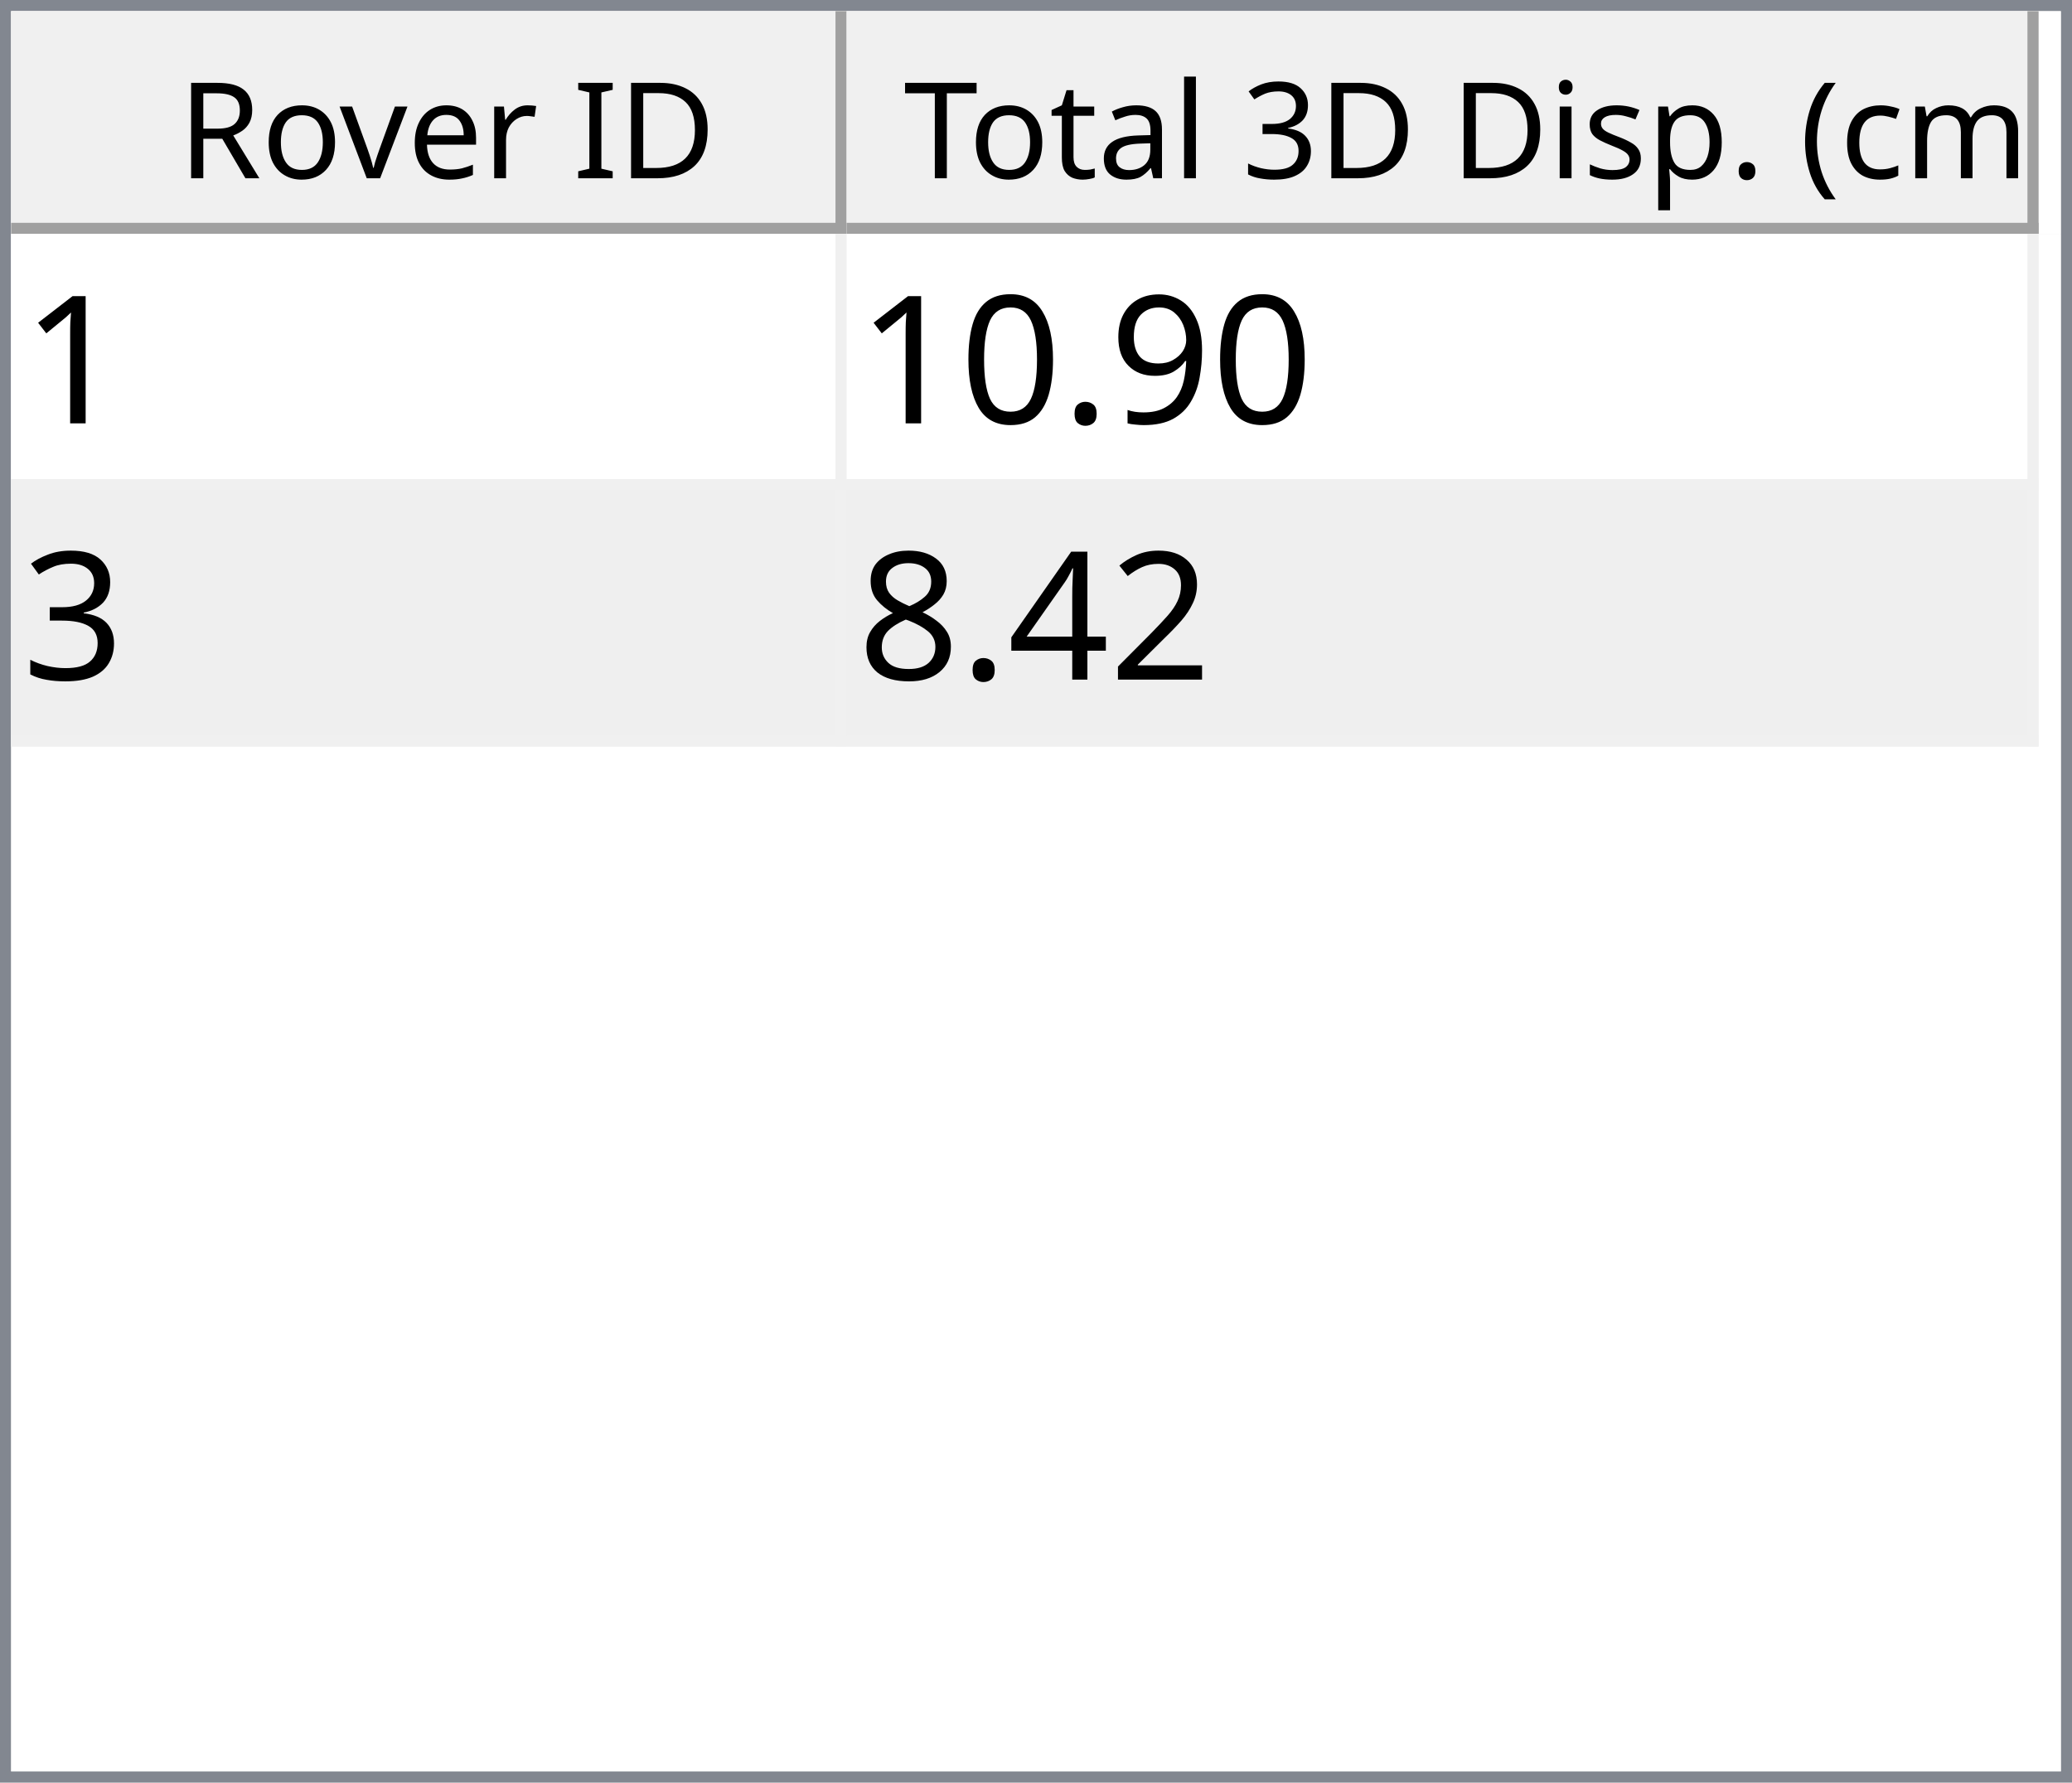
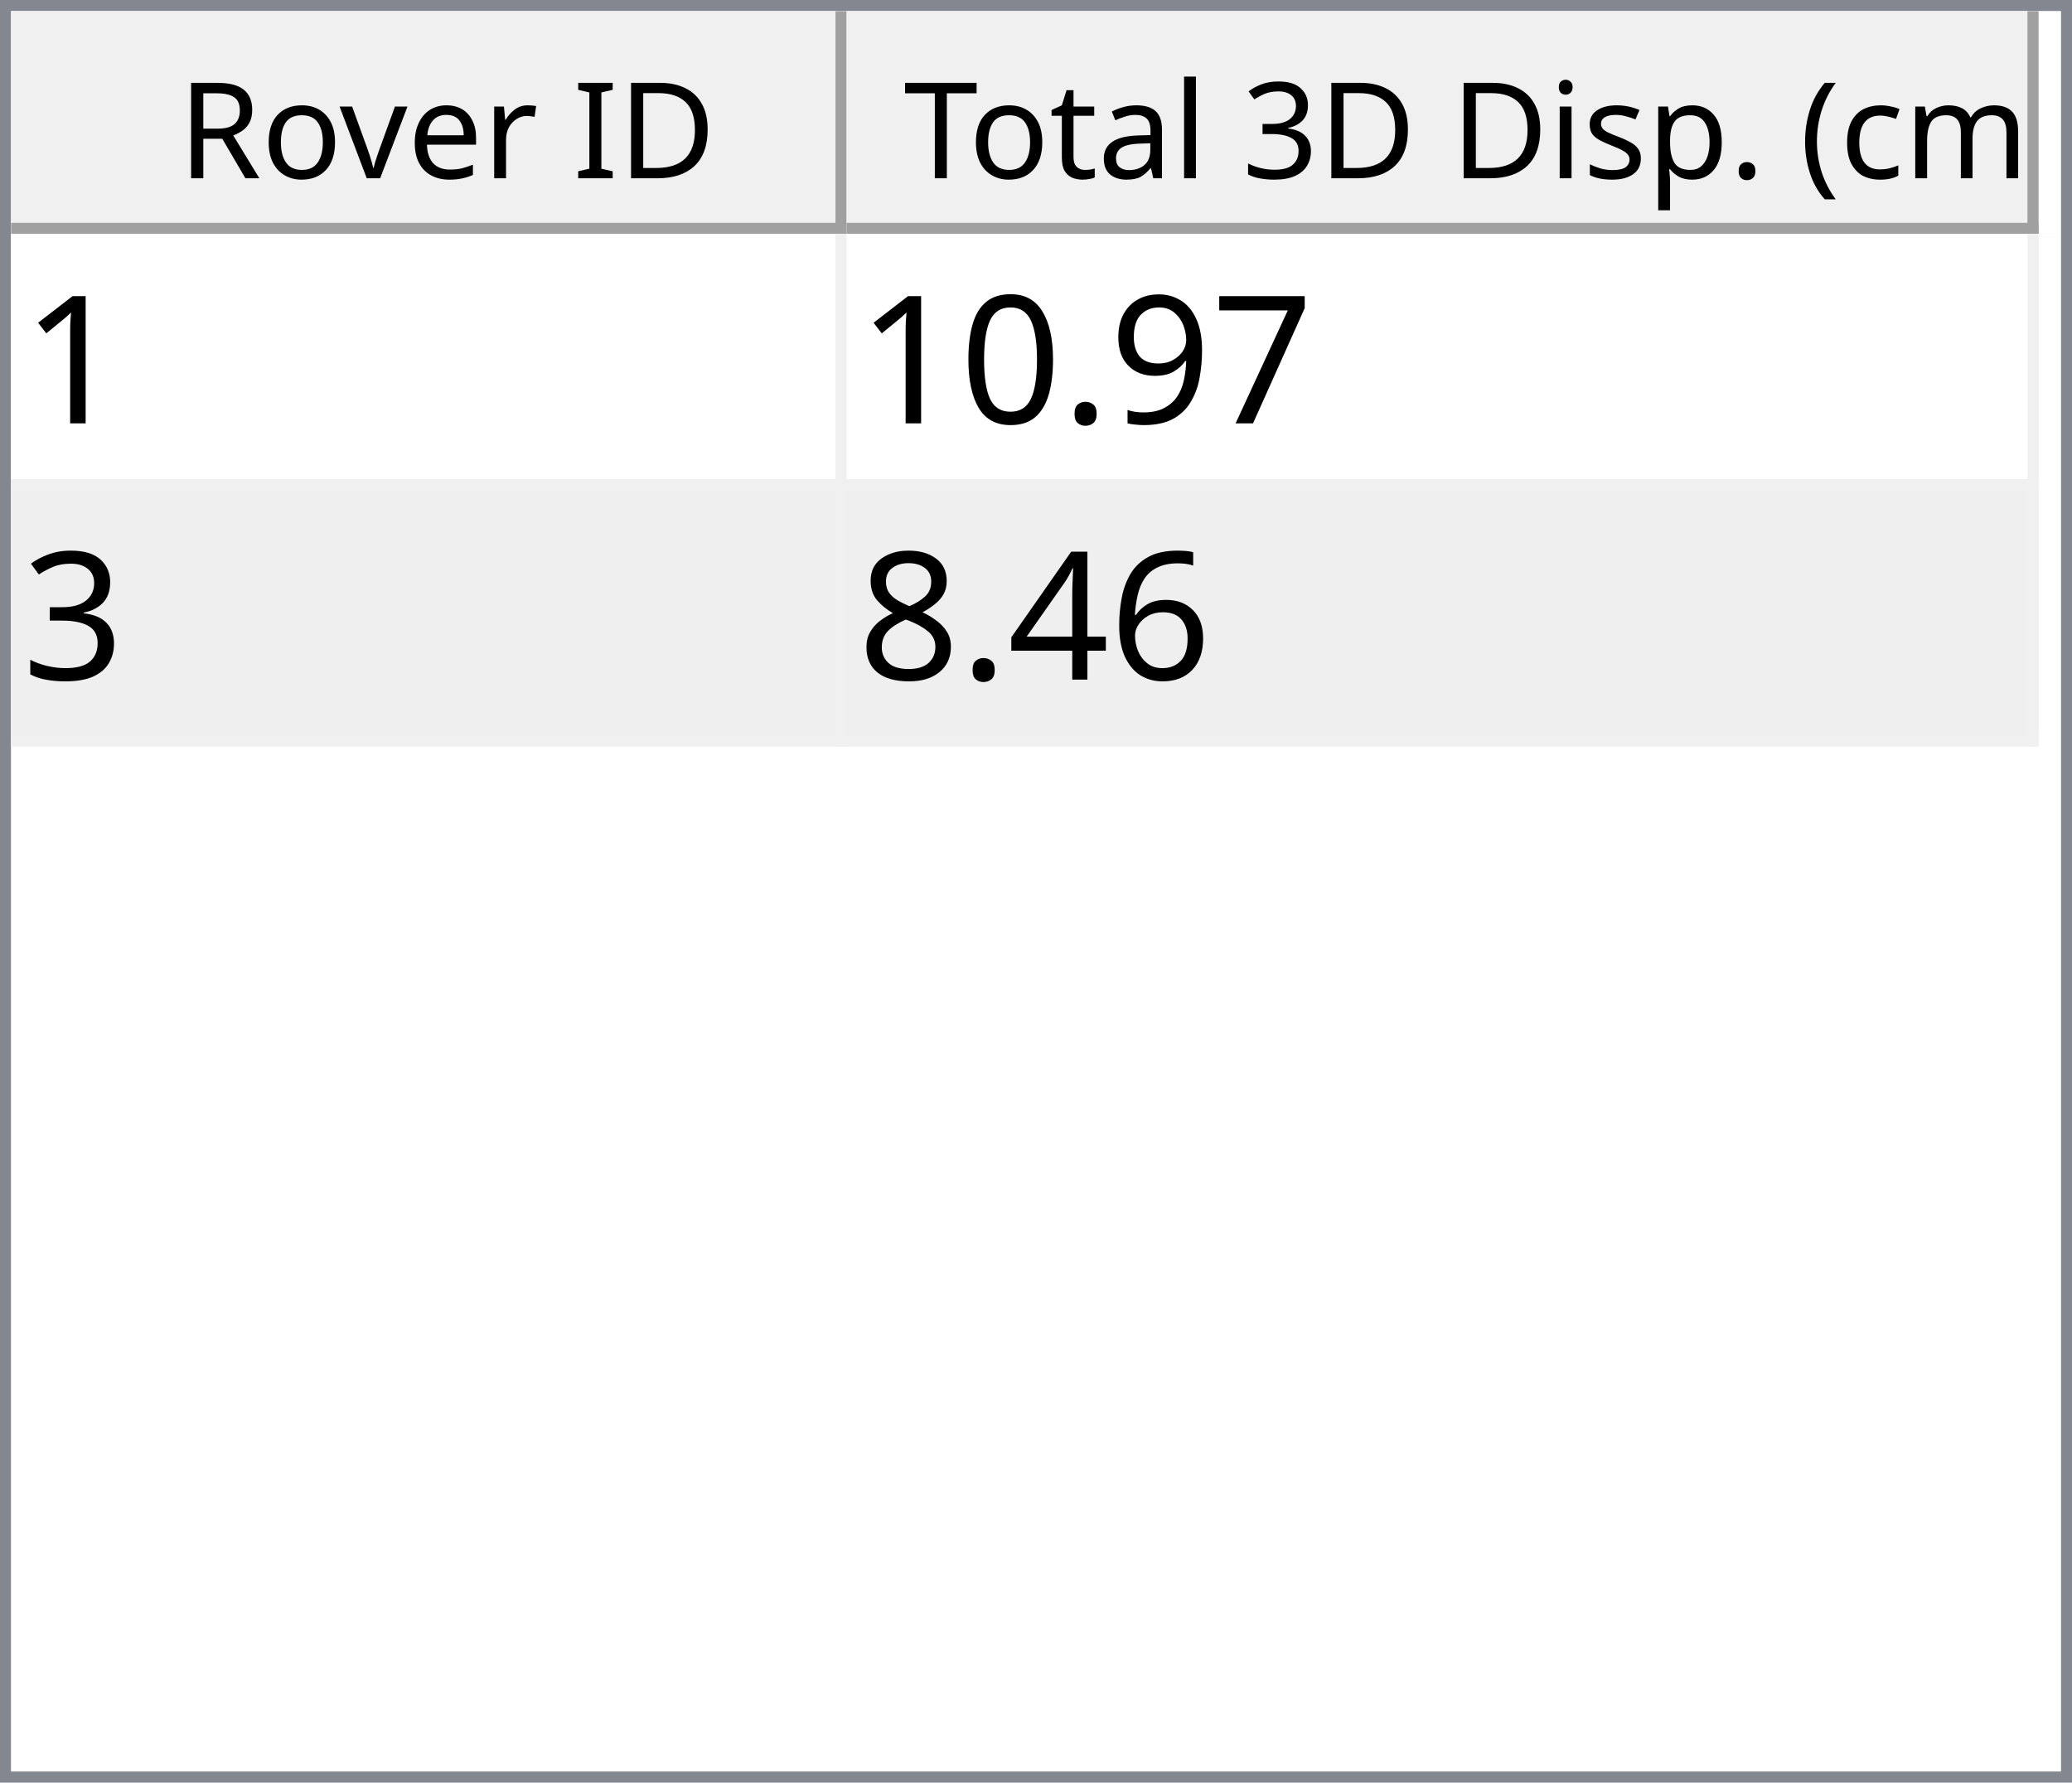
<svg xmlns="http://www.w3.org/2000/svg" style="fill-opacity:1; color-rendering:auto; color-interpolation:auto; text-rendering:auto; stroke:black; stroke-linecap:square; stroke-miterlimit:10; shape-rendering:auto; stroke-opacity:1; fill:black; stroke-dasharray:none; font-weight:normal; stroke-width:1; font-family:'Dialog'; font-style:normal; stroke-linejoin:miter; font-size:12px; stroke-dashoffset:0; image-rendering:auto;" width="186" height="160">
  <defs id="genericDefs" />
  <g>
    <defs id="defs1">
      <clipPath clipPathUnits="userSpaceOnUse" id="clipPath1">
        <path d="M0 0 L186 0 L186 160 L0 160 L0 0 Z" />
      </clipPath>
      <clipPath clipPathUnits="userSpaceOnUse" id="clipPath2">
        <path d="M0 0 L0 160 L186 160 L186 0 Z" />
      </clipPath>
      <clipPath clipPathUnits="userSpaceOnUse" id="clipPath3">
        <path d="M0 0 L0 20 L184 20 L184 0 Z" />
      </clipPath>
      <clipPath clipPathUnits="userSpaceOnUse" id="clipPath4">
        <path d="M0 0 L0 20 L75 20 L75 0 Z" />
      </clipPath>
      <clipPath clipPathUnits="userSpaceOnUse" id="clipPath5">
        <path d="M1 1 L1 19 L74 19 L74 1 Z" />
      </clipPath>
      <clipPath clipPathUnits="userSpaceOnUse" id="clipPath6">
        <path d="M0 0 L0 18 L73 18 L73 0 Z" />
      </clipPath>
      <clipPath clipPathUnits="userSpaceOnUse" id="clipPath7">
        <path d="M-0.5 -0.5 L-0.5 19.5 L74.5 19.5 L74.5 -0.5 Z" />
      </clipPath>
      <clipPath clipPathUnits="userSpaceOnUse" id="clipPath8">
        <path d="M0 0 L0 20 L107 20 L107 0 Z" />
      </clipPath>
      <clipPath clipPathUnits="userSpaceOnUse" id="clipPath9">
        <path d="M1 1 L1 19 L106 19 L106 1 Z" />
      </clipPath>
      <clipPath clipPathUnits="userSpaceOnUse" id="clipPath10">
        <path d="M0 0 L0 18 L105 18 L105 0 Z" />
      </clipPath>
      <clipPath clipPathUnits="userSpaceOnUse" id="clipPath11">
        <path d="M-0.5 -0.5 L-0.5 19.5 L106.5 19.5 L106.5 -0.5 Z" />
      </clipPath>
      <clipPath clipPathUnits="userSpaceOnUse" id="clipPath12">
        <path d="M0 0 L0 138 L184 138 L184 0 Z" />
      </clipPath>
      <clipPath clipPathUnits="userSpaceOnUse" id="clipPath13">
        <path d="M0 0 L0 46 L182 46 L182 0 Z" />
      </clipPath>
      <clipPath clipPathUnits="userSpaceOnUse" id="clipPath14">
        <path d="M-0.5 -0.5 L-0.5 45.5 L181.5 45.5 L181.5 -0.5 Z" />
      </clipPath>
      <clipPath clipPathUnits="userSpaceOnUse" id="clipPath15">
        <path d="M0 0 L0 22 L74 22 L74 0 Z" />
      </clipPath>
      <clipPath clipPathUnits="userSpaceOnUse" id="clipPath16">
        <path d="M0 0 L0 22 L106 22 L106 0 Z" />
      </clipPath>
      <font horiz-adv-x="64.551" id="font1">
        <font-face ascent="107.91" descent="25.098" units-per-em="100" style="font-style:normal; font-family:Segoe UI; font-weight:normal;" />
        <missing-glyph horiz-adv-x="64.551" d="M8.109 0 L8.109 68.266 L56.453 68.266 L56.453 0 L8.109 0 ZM15.328 7.234 L49.219 7.234 L49.219 61.031 L15.328 61.031 L15.328 7.234 Z" />
        <glyph unicode="D" horiz-adv-x="70.117" d="M9.188 0 L9.188 70.016 L28.516 70.016 Q65.531 70.016 65.531 35.891 Q65.531 19.672 55.25 9.836 Q44.969 0 27.734 0 L9.188 0 ZM17.391 62.594 L17.391 7.422 L27.828 7.422 Q41.609 7.422 49.273 14.797 Q56.938 22.172 56.938 35.688 Q56.938 62.594 28.328 62.594 L17.391 62.594 Z" />
        <glyph unicode="I" horiz-adv-x="26.611" d="M17.391 0 L9.188 0 L9.188 70.016 L17.391 70.016 L17.391 0 Z" />
        <glyph unicode=" " horiz-adv-x="27.393" d="" />
        <glyph unicode="r" horiz-adv-x="34.766" d="M34.188 41.891 Q32.078 43.5 28.125 43.5 Q23 43.5 19.555 38.672 Q16.109 33.844 16.109 25.484 L16.109 0 L8.109 0 L8.109 50 L16.109 50 L16.109 39.703 L16.312 39.703 Q18.016 44.969 21.531 47.922 Q25.047 50.875 29.391 50.875 Q32.516 50.875 34.188 50.203 L34.188 41.891 Z" />
        <glyph unicode="e" horiz-adv-x="52.295" d="M48.297 23 L12.984 23 Q13.188 14.656 17.484 10.109 Q21.781 5.562 29.297 5.562 Q37.75 5.562 44.828 11.141 L44.828 3.609 Q38.234 -1.172 27.391 -1.172 Q16.797 -1.172 10.742 5.641 Q4.688 12.453 4.688 24.812 Q4.688 36.469 11.305 43.82 Q17.922 51.172 27.734 51.172 Q37.547 51.172 42.922 44.828 Q48.297 38.484 48.297 27.203 L48.297 23 ZM40.094 29.781 Q40.047 36.719 36.75 40.578 Q33.453 44.438 27.594 44.438 Q21.922 44.438 17.969 40.383 Q14.016 36.328 13.094 29.781 L40.094 29.781 Z" />
        <glyph unicode="v" horiz-adv-x="47.9" d="M47.406 50 L27.484 0 L19.625 0 L0.688 50 L9.469 50 L22.172 13.672 Q23.578 9.672 23.922 6.688 L24.125 6.688 Q24.609 10.453 25.688 13.484 L38.969 50 L47.406 50 Z" />
        <glyph unicode="o" horiz-adv-x="58.594" d="M29 -1.172 Q17.922 -1.172 11.305 5.836 Q4.688 12.844 4.688 24.422 Q4.688 37.016 11.57 44.094 Q18.453 51.172 30.172 51.172 Q41.359 51.172 47.633 44.289 Q53.906 37.406 53.906 25.203 Q53.906 13.234 47.141 6.031 Q40.375 -1.172 29 -1.172 ZM29.594 44.438 Q21.875 44.438 17.383 39.188 Q12.891 33.938 12.891 24.703 Q12.891 15.828 17.43 10.695 Q21.969 5.562 29.594 5.562 Q37.359 5.562 41.531 10.594 Q45.703 15.625 45.703 24.906 Q45.703 34.281 41.531 39.359 Q37.359 44.438 29.594 44.438 Z" />
        <glyph unicode="R" horiz-adv-x="59.814" d="M59.375 0 L49.609 0 L37.891 19.625 Q36.281 22.359 34.766 24.289 Q33.25 26.219 31.664 27.438 Q30.078 28.656 28.25 29.219 Q26.422 29.781 24.125 29.781 L17.391 29.781 L17.391 0 L9.188 0 L9.188 70.016 L30.078 70.016 Q34.672 70.016 38.555 68.867 Q42.438 67.719 45.289 65.375 Q48.141 63.031 49.758 59.547 Q51.375 56.062 51.375 51.375 Q51.375 47.703 50.273 44.656 Q49.172 41.609 47.148 39.211 Q45.125 36.812 42.266 35.133 Q39.406 33.453 35.844 32.516 L35.844 32.328 Q37.594 31.547 38.891 30.547 Q40.188 29.547 41.359 28.18 Q42.531 26.812 43.68 25.078 Q44.828 23.344 46.234 21.047 L59.375 0 ZM17.391 62.594 L17.391 37.203 L28.516 37.203 Q31.594 37.203 34.203 38.133 Q36.812 39.062 38.719 40.797 Q40.625 42.531 41.703 45.047 Q42.781 47.562 42.781 50.688 Q42.781 56.297 39.141 59.445 Q35.5 62.594 28.609 62.594 L17.391 62.594 Z" />
        <glyph unicode=")" horiz-adv-x="30.176" d="M8.297 -15.922 L1.172 -15.922 Q16.406 2.344 16.406 26.812 Q16.406 51.469 1.078 70.016 L8.297 70.016 Q23.531 52.156 23.531 26.703 Q23.531 1.375 8.297 -15.922 Z" />
        <glyph unicode="m" horiz-adv-x="86.133" d="M79.109 0 L71.094 0 L71.094 28.719 Q71.094 37.016 68.531 40.727 Q65.969 44.438 59.906 44.438 Q54.781 44.438 51.195 39.75 Q47.609 35.062 47.609 28.516 L47.609 0 L39.594 0 L39.594 29.688 Q39.594 44.438 28.219 44.438 Q22.953 44.438 19.531 40.016 Q16.109 35.594 16.109 28.516 L16.109 0 L8.109 0 L8.109 50 L16.109 50 L16.109 42.094 L16.312 42.094 Q21.625 51.172 31.844 51.172 Q36.969 51.172 40.773 48.312 Q44.578 45.453 46 40.828 Q51.562 51.172 62.594 51.172 Q79.109 51.172 79.109 30.812 L79.109 0 Z" />
        <glyph unicode="c" horiz-adv-x="46.191" d="M42.188 2.297 Q36.422 -1.172 28.516 -1.172 Q17.828 -1.172 11.258 5.789 Q4.688 12.75 4.688 23.828 Q4.688 36.188 11.766 43.68 Q18.844 51.172 30.672 51.172 Q37.25 51.172 42.281 48.734 L42.281 40.531 Q36.719 44.438 30.375 44.438 Q22.703 44.438 17.797 38.945 Q12.891 33.453 12.891 24.516 Q12.891 15.719 17.508 10.641 Q22.125 5.562 29.891 5.562 Q36.422 5.562 42.188 9.906 L42.188 2.297 Z" />
        <glyph unicode="(" horiz-adv-x="30.176" d="M29.109 -15.922 L21.969 -15.922 Q6.844 1.375 6.844 26.703 Q6.844 52.156 21.969 70.016 L29.203 70.016 Q13.875 51.469 13.875 26.812 Q13.875 2.344 29.109 -15.922 Z" />
        <glyph unicode="." horiz-adv-x="21.68" d="M10.891 -1.078 Q8.641 -1.078 7.055 0.539 Q5.469 2.156 5.469 4.391 Q5.469 6.641 7.055 8.273 Q8.641 9.906 10.891 9.906 Q13.188 9.906 14.797 8.273 Q16.406 6.641 16.406 4.391 Q16.406 2.156 14.797 0.539 Q13.188 -1.078 10.891 -1.078 Z" />
        <glyph unicode="p" horiz-adv-x="58.789" d="M16.312 7.234 L16.109 7.234 L16.109 -23 L8.109 -23 L8.109 50 L16.109 50 L16.109 41.219 L16.312 41.219 Q22.219 51.172 33.594 51.172 Q43.266 51.172 48.688 44.461 Q54.109 37.75 54.109 26.469 Q54.109 13.922 48 6.375 Q41.891 -1.172 31.297 -1.172 Q21.578 -1.172 16.312 7.234 ZM16.109 27.391 L16.109 20.406 Q16.109 14.203 20.141 9.883 Q24.172 5.562 30.375 5.562 Q37.641 5.562 41.773 11.133 Q45.906 16.703 45.906 26.609 Q45.906 34.969 42.047 39.703 Q38.188 44.438 31.594 44.438 Q24.609 44.438 20.359 39.578 Q16.109 34.719 16.109 27.391 Z" />
        <glyph unicode="s" horiz-adv-x="42.432" d="M5.078 1.812 L5.078 10.406 Q11.625 5.562 19.484 5.562 Q30.031 5.562 30.031 12.594 Q30.031 14.594 29.125 15.992 Q28.219 17.391 26.68 18.461 Q25.141 19.531 23.07 20.383 Q21 21.234 18.609 22.172 Q15.281 23.484 12.766 24.828 Q10.25 26.172 8.57 27.859 Q6.891 29.547 6.031 31.695 Q5.172 33.844 5.172 36.719 Q5.172 40.234 6.789 42.945 Q8.406 45.656 11.086 47.484 Q13.766 49.312 17.211 50.242 Q20.656 51.172 24.312 51.172 Q30.812 51.172 35.938 48.922 L35.938 40.828 Q30.422 44.438 23.25 44.438 Q21 44.438 19.195 43.922 Q17.391 43.406 16.094 42.477 Q14.797 41.547 14.086 40.258 Q13.375 38.969 13.375 37.406 Q13.375 35.453 14.086 34.133 Q14.797 32.812 16.164 31.789 Q17.531 30.766 19.484 29.938 Q21.438 29.109 23.922 28.125 Q27.25 26.859 29.883 25.516 Q32.516 24.172 34.375 22.484 Q36.234 20.797 37.234 18.602 Q38.234 16.406 38.234 13.375 Q38.234 9.672 36.602 6.938 Q34.969 4.203 32.234 2.398 Q29.5 0.594 25.93 -0.289 Q22.359 -1.172 18.453 -1.172 Q10.75 -1.172 5.078 1.812 Z" />
        <glyph unicode="i" horiz-adv-x="24.219" d="M12.203 62.703 Q10.062 62.703 8.547 64.164 Q7.031 65.625 7.031 67.875 Q7.031 70.125 8.547 71.609 Q10.062 73.094 12.203 73.094 Q14.406 73.094 15.945 71.609 Q17.484 70.125 17.484 67.875 Q17.484 65.719 15.945 64.211 Q14.406 62.703 12.203 62.703 ZM16.109 0 L8.109 0 L8.109 50 L16.109 50 L16.109 0 Z" />
        <glyph unicode="3" horiz-adv-x="53.906" d="M46.531 19.828 Q46.531 15.094 44.75 11.211 Q42.969 7.328 39.719 4.57 Q36.469 1.812 31.93 0.297 Q27.391 -1.219 21.922 -1.219 Q11.922 -1.219 6 2.594 L6 11.188 Q13.094 5.609 22.219 5.609 Q25.875 5.609 28.828 6.539 Q31.781 7.469 33.906 9.227 Q36.031 10.984 37.18 13.477 Q38.328 15.969 38.328 19.094 Q38.328 32.812 18.797 32.812 L12.984 32.812 L12.984 39.594 L18.5 39.594 Q35.797 39.594 35.797 52.484 Q35.797 64.406 22.609 64.406 Q15.188 64.406 8.688 59.422 L8.688 67.188 Q15.375 71.188 24.609 71.188 Q29 71.188 32.57 69.969 Q36.141 68.75 38.68 66.555 Q41.219 64.359 42.609 61.281 Q44 58.203 44 54.5 Q44 40.672 30.031 36.719 L30.031 36.531 Q33.594 36.141 36.625 34.797 Q39.656 33.453 41.852 31.305 Q44.047 29.156 45.289 26.25 Q46.531 23.344 46.531 19.828 Z" />
        <glyph unicode="l" horiz-adv-x="24.219" d="M16.109 0 L8.109 0 L8.109 74.031 L16.109 74.031 L16.109 0 Z" />
        <glyph unicode="a" horiz-adv-x="50.879" d="M43.891 0 L35.891 0 L35.891 7.812 L35.688 7.812 Q30.469 -1.172 20.312 -1.172 Q12.844 -1.172 8.617 2.781 Q4.391 6.734 4.391 13.281 Q4.391 27.297 20.906 29.594 L35.891 31.688 Q35.891 44.438 25.594 44.438 Q16.547 44.438 9.281 38.281 L9.281 46.484 Q16.656 51.172 26.266 51.172 Q43.891 51.172 43.891 32.516 L43.891 0 ZM35.891 25.297 L23.828 23.641 Q18.266 22.859 15.43 20.875 Q12.594 18.891 12.594 13.875 Q12.594 10.203 15.211 7.883 Q17.828 5.562 22.172 5.562 Q28.125 5.562 32.008 9.742 Q35.891 13.922 35.891 20.312 L35.891 25.297 Z" />
        <glyph unicode="t" horiz-adv-x="33.887" d="M31.297 0.484 Q28.469 -1.078 23.828 -1.078 Q10.688 -1.078 10.688 13.578 L10.688 43.172 L2.094 43.172 L2.094 50 L10.688 50 L10.688 62.203 L18.703 64.797 L18.703 50 L31.297 50 L31.297 43.172 L18.703 43.172 L18.703 14.984 Q18.703 9.969 20.414 7.82 Q22.125 5.672 26.078 5.672 Q29.109 5.672 31.297 7.328 L31.297 0.484 Z" />
        <glyph unicode="T" horiz-adv-x="52.393" d="M50.594 62.594 L30.375 62.594 L30.375 0 L22.172 0 L22.172 62.594 L2 62.594 L2 70.016 L50.594 70.016 L50.594 62.594 Z" />
      </font>
      <font horiz-adv-x="75.0" id="font2">
        <font-face ascent="100.537" descent="21.973" units-per-em="100" style="font-style:normal; font-family:sans-serif; font-weight:normal;" />
        <missing-glyph horiz-adv-x="75.0" d="M12.5 0 L12.5 62.5 L62.5 62.5 L62.5 0 L12.5 0 ZM14.062 1.562 L60.938 1.562 L60.938 60.938 L14.062 60.938 L14.062 1.562 Z" />
        <glyph unicode="1" horiz-adv-x="55.615" d="M37.25 0 L28.469 0 L28.469 56 Q25.297 52.984 20.141 49.953 Q14.984 46.922 10.891 45.406 L10.891 53.906 Q18.266 57.375 23.781 62.305 Q29.297 67.234 31.594 71.875 L37.25 71.875 L37.25 0 Z" />
+         <glyph unicode="7" horiz-adv-x="55.615" d="M4.734 62.203 L4.734 70.656 L51.078 70.656 L51.078 63.812 Q44.234 56.547 37.523 44.484 Q30.812 32.422 27.156 19.672 Q24.516 10.688 23.781 0 L14.75 0 Q14.891 8.453 18.062 20.414 Q21.234 32.375 27.172 43.484 Q33.109 54.594 39.797 62.203 L4.734 62.203 Z" />
        <glyph unicode="9" horiz-adv-x="55.615" d="M5.469 16.547 L13.922 17.328 Q14.984 11.375 18.016 8.688 Q21.047 6 25.781 6 Q29.828 6 32.883 7.859 Q35.938 9.719 37.891 12.82 Q39.844 15.922 41.164 21.195 Q42.484 26.469 42.484 31.938 Q42.484 32.516 42.438 33.688 Q39.797 29.5 35.234 26.883 Q30.672 24.266 25.344 24.266 Q16.453 24.266 10.305 30.711 Q4.156 37.156 4.156 47.703 Q4.156 58.594 10.578 65.234 Q17 71.875 26.656 71.875 Q33.641 71.875 39.43 68.117 Q45.219 64.359 48.219 57.398 Q51.219 50.438 51.219 37.25 Q51.219 23.531 48.242 15.406 Q45.266 7.281 39.383 3.031 Q33.5 -1.219 25.594 -1.219 Q17.188 -1.219 11.867 3.445 Q6.547 8.109 5.469 16.547 ZM41.453 48.141 Q41.453 55.719 37.43 60.156 Q33.406 64.594 27.734 64.594 Q21.875 64.594 17.531 59.812 Q13.188 55.031 13.188 47.406 Q13.188 40.578 17.312 36.305 Q21.438 32.031 27.484 32.031 Q33.594 32.031 37.523 36.305 Q41.453 40.578 41.453 48.141 Z" />
        <glyph unicode="." horiz-adv-x="27.783" d="M9.078 0 L9.078 10.016 L19.094 10.016 L19.094 0 L9.078 0 Z" />
        <glyph unicode="0" horiz-adv-x="55.615" d="M4.156 35.297 Q4.156 48 6.766 55.742 Q9.375 63.484 14.523 67.68 Q19.672 71.875 27.484 71.875 Q33.25 71.875 37.594 69.555 Q41.938 67.234 44.773 62.867 Q47.609 58.5 49.219 52.227 Q50.828 45.953 50.828 35.297 Q50.828 22.703 48.242 14.969 Q45.656 7.234 40.508 3.008 Q35.359 -1.219 27.484 -1.219 Q17.141 -1.219 11.234 6.203 Q4.156 15.141 4.156 35.297 ZM13.188 35.297 Q13.188 17.672 17.312 11.836 Q21.438 6 27.484 6 Q33.547 6 37.672 11.859 Q41.797 17.719 41.797 35.297 Q41.797 52.984 37.672 58.789 Q33.547 64.594 27.391 64.594 Q21.344 64.594 17.719 59.469 Q13.188 52.938 13.188 35.297 Z" />
        <glyph unicode="3" horiz-adv-x="55.615" d="M4.203 18.891 L12.984 20.062 Q14.5 12.594 18.141 9.297 Q21.781 6 27 6 Q33.203 6 37.477 10.297 Q41.75 14.594 41.75 20.953 Q41.75 27 37.797 30.93 Q33.844 34.859 27.734 34.859 Q25.25 34.859 21.531 33.891 L22.516 41.609 Q23.391 41.5 23.922 41.5 Q29.547 41.5 34.039 44.43 Q38.531 47.359 38.531 53.469 Q38.531 58.297 35.258 61.477 Q31.984 64.656 26.812 64.656 Q21.688 64.656 18.266 61.43 Q14.844 58.203 13.875 51.766 L5.078 53.328 Q6.688 62.156 12.398 67.016 Q18.109 71.875 26.609 71.875 Q32.469 71.875 37.398 69.359 Q42.328 66.844 44.945 62.5 Q47.562 58.156 47.562 53.266 Q47.562 48.641 45.07 44.828 Q42.578 41.016 37.703 38.766 Q44.047 37.312 47.562 32.695 Q51.078 28.078 51.078 21.141 Q51.078 11.766 44.242 5.25 Q37.406 -1.266 26.953 -1.266 Q17.531 -1.266 11.305 4.352 Q5.078 9.969 4.203 18.891 Z" />
-         <glyph unicode="2" horiz-adv-x="55.615" d="M50.344 8.453 L50.344 0 L3.031 0 Q2.938 3.172 4.047 6.109 Q5.859 10.938 9.836 15.625 Q13.812 20.312 21.344 26.469 Q33.016 36.031 37.117 41.625 Q41.219 47.219 41.219 52.203 Q41.219 57.422 37.477 61.008 Q33.734 64.594 27.734 64.594 Q21.391 64.594 17.578 60.789 Q13.766 56.984 13.719 50.25 L4.688 51.172 Q5.609 61.281 11.664 66.578 Q17.719 71.875 27.938 71.875 Q38.234 71.875 44.242 66.164 Q50.25 60.453 50.25 52 Q50.25 47.703 48.492 43.555 Q46.734 39.406 42.656 34.812 Q38.578 30.219 29.109 22.219 Q21.188 15.578 18.945 13.211 Q16.703 10.844 15.234 8.453 L50.344 8.453 Z" />
+         <glyph unicode="6" horiz-adv-x="55.615" d="M49.75 54.047 L41.016 53.375 Q39.844 58.547 37.703 60.891 Q34.125 64.656 28.906 64.656 Q24.703 64.656 21.531 62.312 Q17.391 59.281 14.992 53.469 Q12.594 47.656 12.5 36.922 Q15.672 41.75 20.266 44.094 Q24.859 46.438 29.891 46.438 Q38.672 46.438 44.852 39.969 Q51.031 33.5 51.031 23.25 Q51.031 16.5 48.125 10.719 Q45.219 4.938 40.141 1.859 Q35.062 -1.219 28.609 -1.219 Q17.625 -1.219 10.695 6.859 Q3.766 14.938 3.766 33.5 Q3.766 54.25 11.422 63.672 Q18.109 71.875 29.438 71.875 Q37.891 71.875 43.289 67.141 Q48.688 62.406 49.75 54.047 ZM13.875 23.188 Q13.875 18.656 15.797 14.508 Q17.719 10.359 21.188 8.18 Q24.656 6 28.469 6 Q34.031 6 38.039 10.492 Q42.047 14.984 42.047 22.703 Q42.047 30.125 38.086 34.398 Q34.125 38.672 28.125 38.672 Q22.172 38.672 18.023 34.398 Q13.875 30.125 13.875 23.188 Z" />
        <glyph unicode="4" horiz-adv-x="55.615" d="M32.328 0 L32.328 17.141 L1.266 17.141 L1.266 25.203 L33.938 71.578 L41.109 71.578 L41.109 25.203 L50.781 25.203 L50.781 17.141 L41.109 17.141 L41.109 0 L32.328 0 ZM32.328 25.203 L32.328 57.469 L9.906 25.203 L32.328 25.203 Z" />
        <glyph unicode="8" horiz-adv-x="55.615" d="M17.672 38.812 Q12.203 40.828 9.57 44.539 Q6.938 48.25 6.938 53.422 Q6.938 61.234 12.555 66.555 Q18.172 71.875 27.484 71.875 Q36.859 71.875 42.578 66.43 Q48.297 60.984 48.297 53.172 Q48.297 48.188 45.68 44.508 Q43.062 40.828 37.75 38.812 Q44.344 36.672 47.781 31.883 Q51.219 27.094 51.219 20.453 Q51.219 11.281 44.727 5.031 Q38.234 -1.219 27.641 -1.219 Q17.047 -1.219 10.547 5.055 Q4.047 11.328 4.047 20.703 Q4.047 27.688 7.594 32.398 Q11.141 37.109 17.672 38.812 ZM15.922 53.719 Q15.922 48.641 19.195 45.414 Q22.469 42.188 27.688 42.188 Q32.766 42.188 36.016 45.383 Q39.266 48.578 39.266 53.219 Q39.266 58.062 35.914 61.359 Q32.562 64.656 27.594 64.656 Q22.562 64.656 19.242 61.43 Q15.922 58.203 15.922 53.719 ZM13.094 20.656 Q13.094 16.891 14.875 13.375 Q16.656 9.859 20.172 7.93 Q23.688 6 27.734 6 Q34.031 6 38.133 10.055 Q42.234 14.109 42.234 20.359 Q42.234 26.703 38.016 30.859 Q33.797 35.016 27.438 35.016 Q21.234 35.016 17.164 30.914 Q13.094 26.812 13.094 20.656 Z" />
      </font>
    </defs>
    <g style="fill:white; stroke:white;">
      <rect x="0" y="0" width="186" style="clip-path:url(#clipPath1); stroke:none;" height="160" />
    </g>
    <g style="fill:white; text-rendering:optimizeSpeed; color-rendering:optimizeSpeed; image-rendering:optimizeSpeed; shape-rendering:crispEdges; stroke:white; color-interpolation:sRGB;">
      <rect x="0" width="186" height="160" y="0" style="stroke:none;" />
      <path style="stroke:none;" d="M0 160 L186 160 L186 0 L0 0 Z" />
    </g>
    <g style="fill:rgb(240,240,240); font-family:'Segoe UI'; stroke:rgb(240,240,240);">
      <rect x="0" y="0" width="186" style="clip-path:url(#clipPath2); stroke:none;" height="160" />
    </g>
    <g style="fill:rgb(130,135,144); font-family:'Segoe UI'; stroke:rgb(130,135,144);">
      <path d="M0 0 L186 0 L186 160 L0 160 L0 0 ZM1 1 L185 1 L185 159 L1 159 L1 1 Z" style="fill-rule:evenodd; clip-path:url(#clipPath2); stroke:none;" />
    </g>
    <g style="fill:white; font-family:'Segoe UI'; stroke:white;" transform="translate(1,1)">
      <rect x="0" y="0" width="184" style="clip-path:url(#clipPath3); stroke:none;" height="20" />
    </g>
    <g style="fill:rgb(240,240,240); font-family:'Segoe UI'; stroke:rgb(240,240,240);" transform="translate(1,1)">
      <rect x="0" y="0" width="75" style="clip-path:url(#clipPath4); stroke:none;" height="20" />
    </g>
    <g style="font-family:'Segoe UI';" transform="translate(2,2)">
      <text x="14" xml:space="preserve" y="14" style="clip-path:url(#clipPath6); stroke:none;">Rover ID</text>
    </g>
    <g style="fill:rgb(160,160,160); font-family:'Segoe UI'; stroke:rgb(160,160,160); stroke-linejoin:bevel;" transform="translate(1.5,1.5)">
      <line x1="74" x2="74" y1="0" style="fill:none; clip-path:url(#clipPath7);" y2="19" />
    </g>
    <g style="fill:rgb(160,160,160); font-family:'Segoe UI'; stroke:rgb(160,160,160); stroke-linejoin:bevel;" transform="matrix(1,0,0,1,1,1) translate(0.5,0.5)">
      <line x1="0" x2="74" y1="19" style="fill:none; clip-path:url(#clipPath7);" y2="19" />
    </g>
    <g style="fill:rgb(240,240,240); font-family:'Segoe UI'; stroke:rgb(240,240,240);" transform="translate(76,1)">
      <rect x="0" y="0" width="107" style="clip-path:url(#clipPath8); stroke:none;" height="20" />
    </g>
    <g style="font-family:'Segoe UI';" transform="translate(77,2)">
      <text x="1" xml:space="preserve" y="14" style="clip-path:url(#clipPath10); stroke:none;"> Total 3D Disp. (cm)</text>
    </g>
    <g style="fill:rgb(160,160,160); font-family:'Segoe UI'; stroke:rgb(160,160,160); stroke-linejoin:bevel;" transform="translate(76.5,1.5)">
      <line x1="106" x2="106" y1="0" style="fill:none; clip-path:url(#clipPath11);" y2="19" />
    </g>
    <g style="fill:rgb(160,160,160); font-family:'Segoe UI'; stroke:rgb(160,160,160); stroke-linejoin:bevel;" transform="matrix(1,0,0,1,76,1) translate(0.5,0.5)">
      <line x1="0" x2="106" y1="19" style="fill:none; clip-path:url(#clipPath11);" y2="19" />
    </g>
    <g style="fill:white; font-family:'Segoe UI'; stroke:white;" transform="translate(1,21)">
      <rect x="0" y="0" width="184" style="clip-path:url(#clipPath12); stroke:none;" height="138" />
    </g>
    <g style="fill:rgb(240,240,240); font-size:16px; font-family:sans-serif; stroke:rgb(240,240,240);" transform="translate(1,21)">
      <rect x="0" y="0" width="182" style="clip-path:url(#clipPath13); stroke:none;" height="46" />
      <line transform="translate(0.5,0.5)" x1="0" x2="181" y1="22" style="clip-path:url(#clipPath14); fill:none; stroke-linejoin:bevel;" y2="22" />
    </g>
    <g transform="matrix(1,0,0,1,1,21) translate(0.5,0.5)" style="fill:rgb(240,240,240); font-size:16px; font-family:sans-serif; stroke:rgb(240,240,240); stroke-linejoin:bevel;">
      <line x1="0" x2="181" y1="45" style="fill:none; clip-path:url(#clipPath14);" y2="45" />
    </g>
    <g transform="matrix(1,0,0,1,1,21) translate(0.5,0.5)" style="fill:rgb(240,240,240); font-size:16px; font-family:sans-serif; stroke:rgb(240,240,240); stroke-linejoin:bevel;">
      <line x1="74" x2="74" y1="0" style="fill:none; clip-path:url(#clipPath14);" y2="45" />
    </g>
    <g transform="matrix(1,0,0,1,1,21) translate(0.5,0.5)" style="fill:rgb(240,240,240); font-size:16px; font-family:sans-serif; stroke:rgb(240,240,240); stroke-linejoin:bevel;">
      <line x1="181" x2="181" y1="0" style="fill:none; clip-path:url(#clipPath14);" y2="45" />
    </g>
    <g style="fill:white; font-size:16px; font-family:sans-serif; stroke:white;" transform="matrix(1,0,0,1,1,21)">
      <rect x="0" y="0" width="74" style="clip-path:url(#clipPath15); stroke:none;" height="22" />
      <text x="1" y="17" style="fill:black; clip-path:url(#clipPath15); stroke:none;" xml:space="preserve">1</text>
    </g>
    <g style="fill:white; font-size:16px; font-family:sans-serif; stroke:white;" transform="matrix(1,0,0,1,1,21) translate(75,0)">
      <rect x="0" y="0" width="106" style="clip-path:url(#clipPath16); stroke:none;" height="22" />
-       <text x="1" y="17" style="fill:black; clip-path:url(#clipPath16); stroke:none;" xml:space="preserve">10.90</text>
+       <text x="1" y="17" style="fill:black; clip-path:url(#clipPath16); stroke:none;" xml:space="preserve">10.97</text>
    </g>
    <g style="fill:rgb(239,239,239); font-size:16px; font-family:sans-serif; stroke:rgb(239,239,239);" transform="matrix(1,0,0,1,1,21) translate(0,23)">
      <rect x="0" y="0" width="74" style="clip-path:url(#clipPath15); stroke:none;" height="22" />
      <text x="1" y="17" style="fill:black; clip-path:url(#clipPath15); stroke:none;" xml:space="preserve">3</text>
    </g>
    <g style="fill:rgb(239,239,239); font-size:16px; font-family:sans-serif; stroke:rgb(239,239,239);" transform="matrix(1,0,0,1,1,21) translate(75,23)">
      <rect x="0" y="0" width="106" style="clip-path:url(#clipPath16); stroke:none;" height="22" />
-       <text x="1" y="17" style="fill:black; clip-path:url(#clipPath16); stroke:none;" xml:space="preserve">8.42</text>
+       <text x="1" y="17" style="fill:black; clip-path:url(#clipPath16); stroke:none;" xml:space="preserve">8.46</text>
    </g>
  </g>
</svg>
